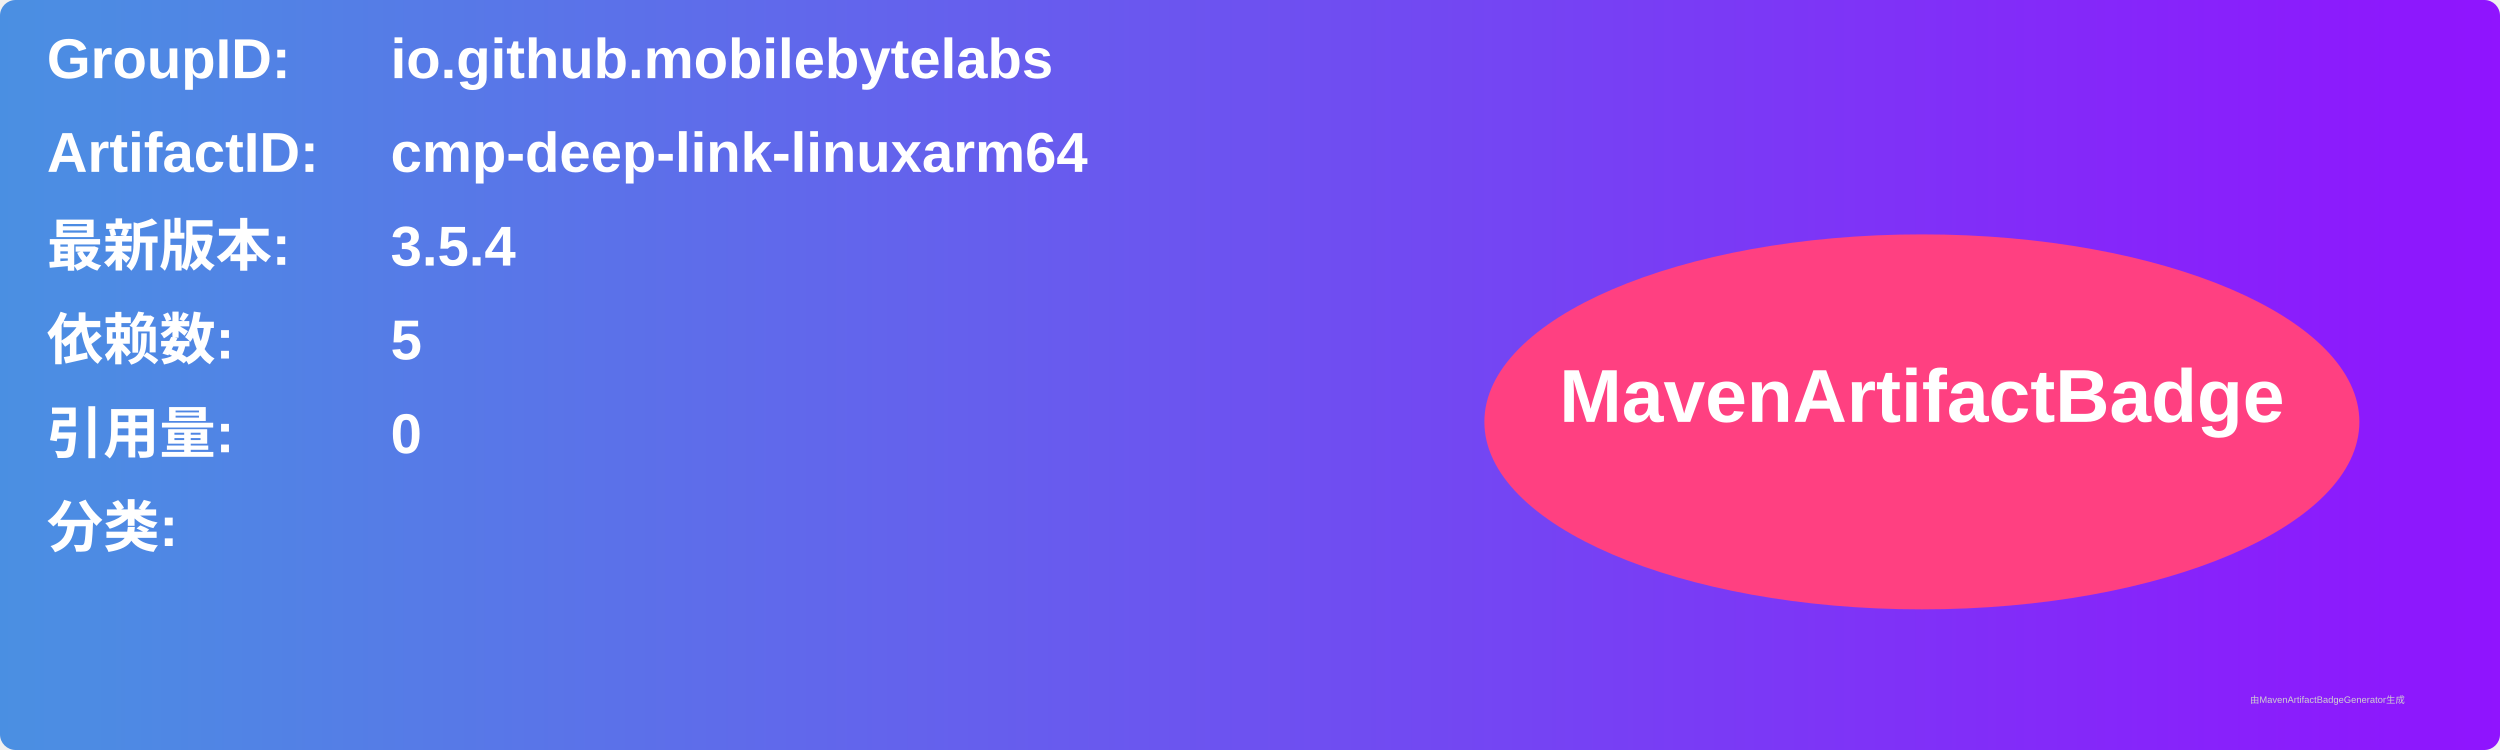
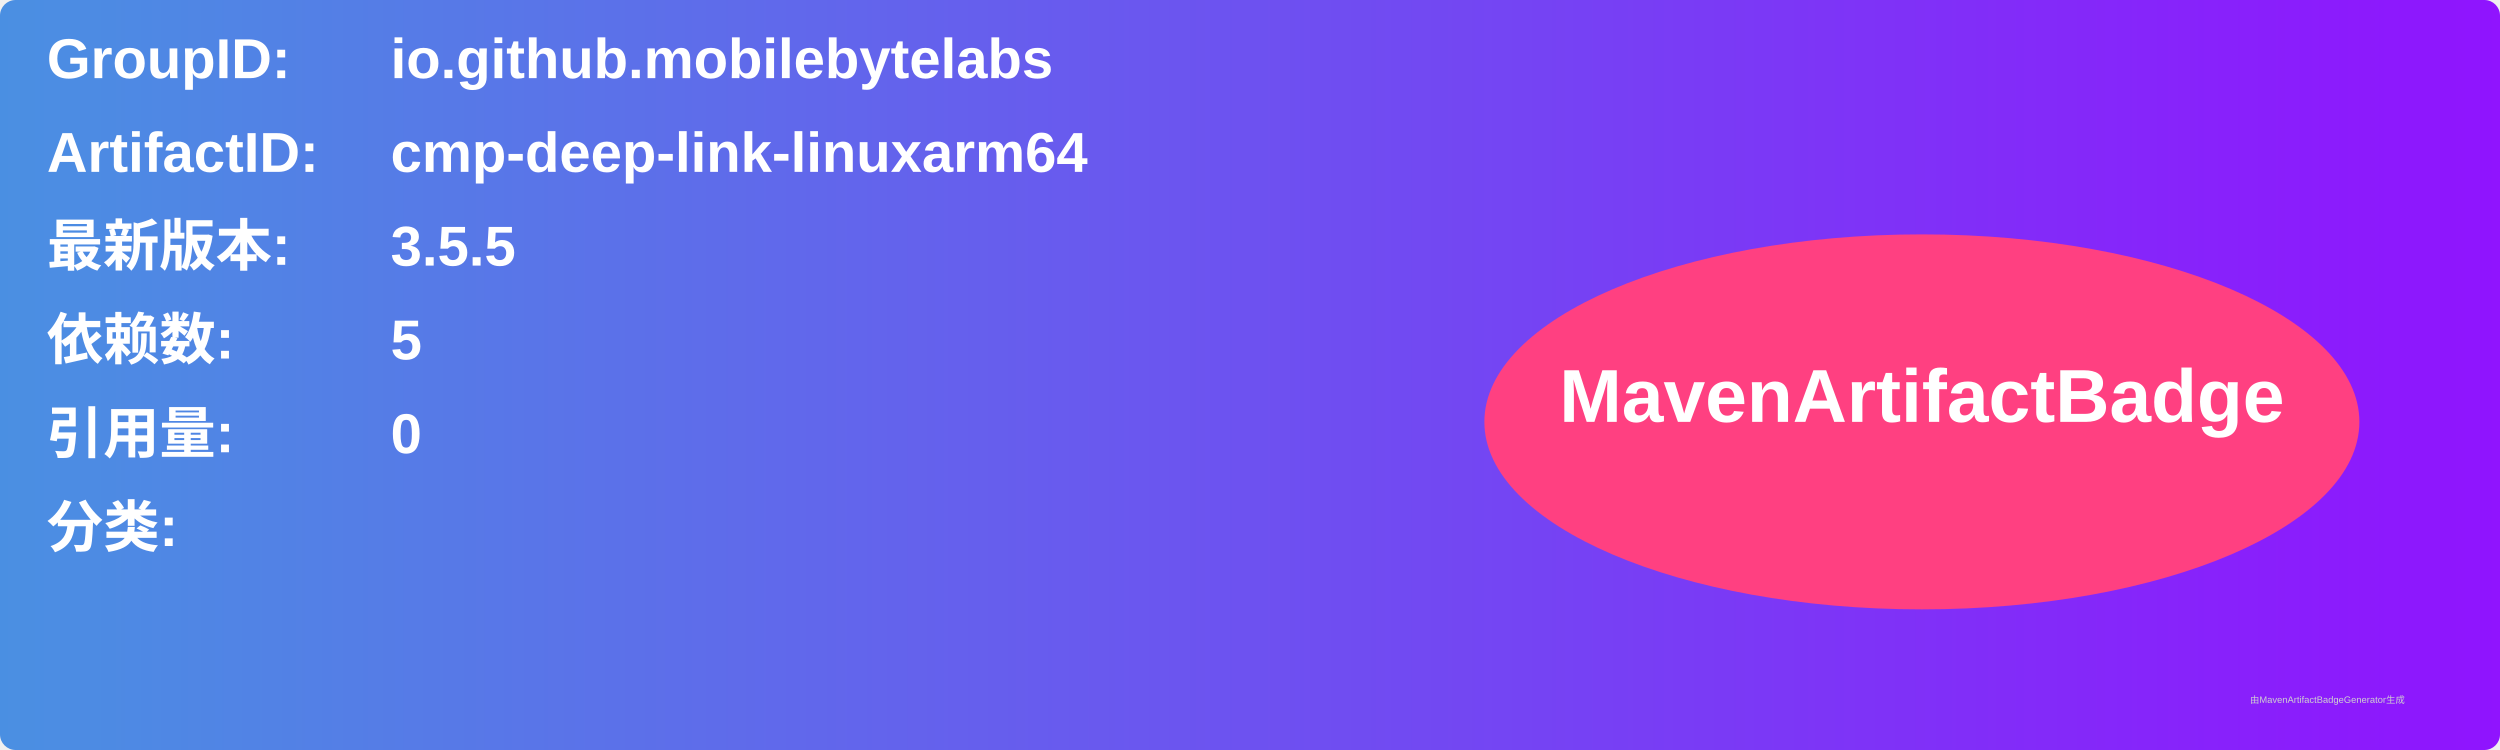
<svg xmlns="http://www.w3.org/2000/svg" width="800" height="240" viewBox="0 0 800 240">
  <linearGradient id="grad" x1="0%" y1="0%" x2="100%" y2="0%">
    <stop offset="0%" stop-color="#4a90e2" />
    <stop offset="100%" stop-color="#9013fe" />
  </linearGradient>
  <rect width="100%" height="100%" rx="5" ry="5" fill="url(#grad)" />
  <g transform="translate(15, 15)">
    <text x="0" y="10" font-family="Arial" font-size="18" fill="white" font-weight="bold" width="260">GroupID:</text>
    <text x="110" y="10" font-family="Arial" font-size="18" fill="white" font-weight="bold" width="460">io.github.mobilebytelabs</text>
    <text x="0" y="40" font-family="Arial" font-size="18" fill="white" font-weight="bold" width="260">ArtifactID:</text>
    <text x="110" y="40" font-family="Arial" font-size="18" fill="white" font-weight="bold" width="460">cmp-deep-link-linuxarm64</text>
    <text x="0" y="70" font-family="Arial" font-size="18" fill="white" font-weight="bold">最新版本:</text>
    <text x="110" y="70" font-family="Arial" font-size="18" fill="white" font-weight="bold">
-       <tspan font-weight="bold">3.5.4</tspan>
+       <tspan font-weight="bold">3.5.5</tspan>
    </text>
    <text x="0" y="100" font-family="Arial" font-size="18" fill="white" font-weight="bold">依赖数: </text>
    <text x="110" y="100" font-family="Arial" font-size="18" fill="white">
      <tspan font-weight="bold">5</tspan>
    </text>
    <text x="0" y="130" font-family="Arial" font-size="18" fill="white" font-weight="bold">引用量: </text>
    <text x="110" y="130" font-family="Arial" font-size="18" fill="white">
      <tspan font-weight="bold">0</tspan>
    </text>
    <text x="0" y="160" font-family="Arial" font-size="18" fill="white" font-weight="bold">分类:</text>
    <text x="10" y="190" font-family="Arial" font-size="10" fill="white">
      <tspan font-weight="bold" />
    </text>
    <ellipse cx="600" cy="120" rx="140" ry="60" fill="#ff4081" />
    <text x="600" y="120" text-anchor="middle" font-family="Arial" font-size="24" fill="white" font-weight="bold">MavenArtifactBadge</text>
  </g>
  <text x="720" y="225" font-family="Arial" font-size="3" fill="#d0d0d0">由MavenArtifactBadgeGenerator生成</text>
</svg>
